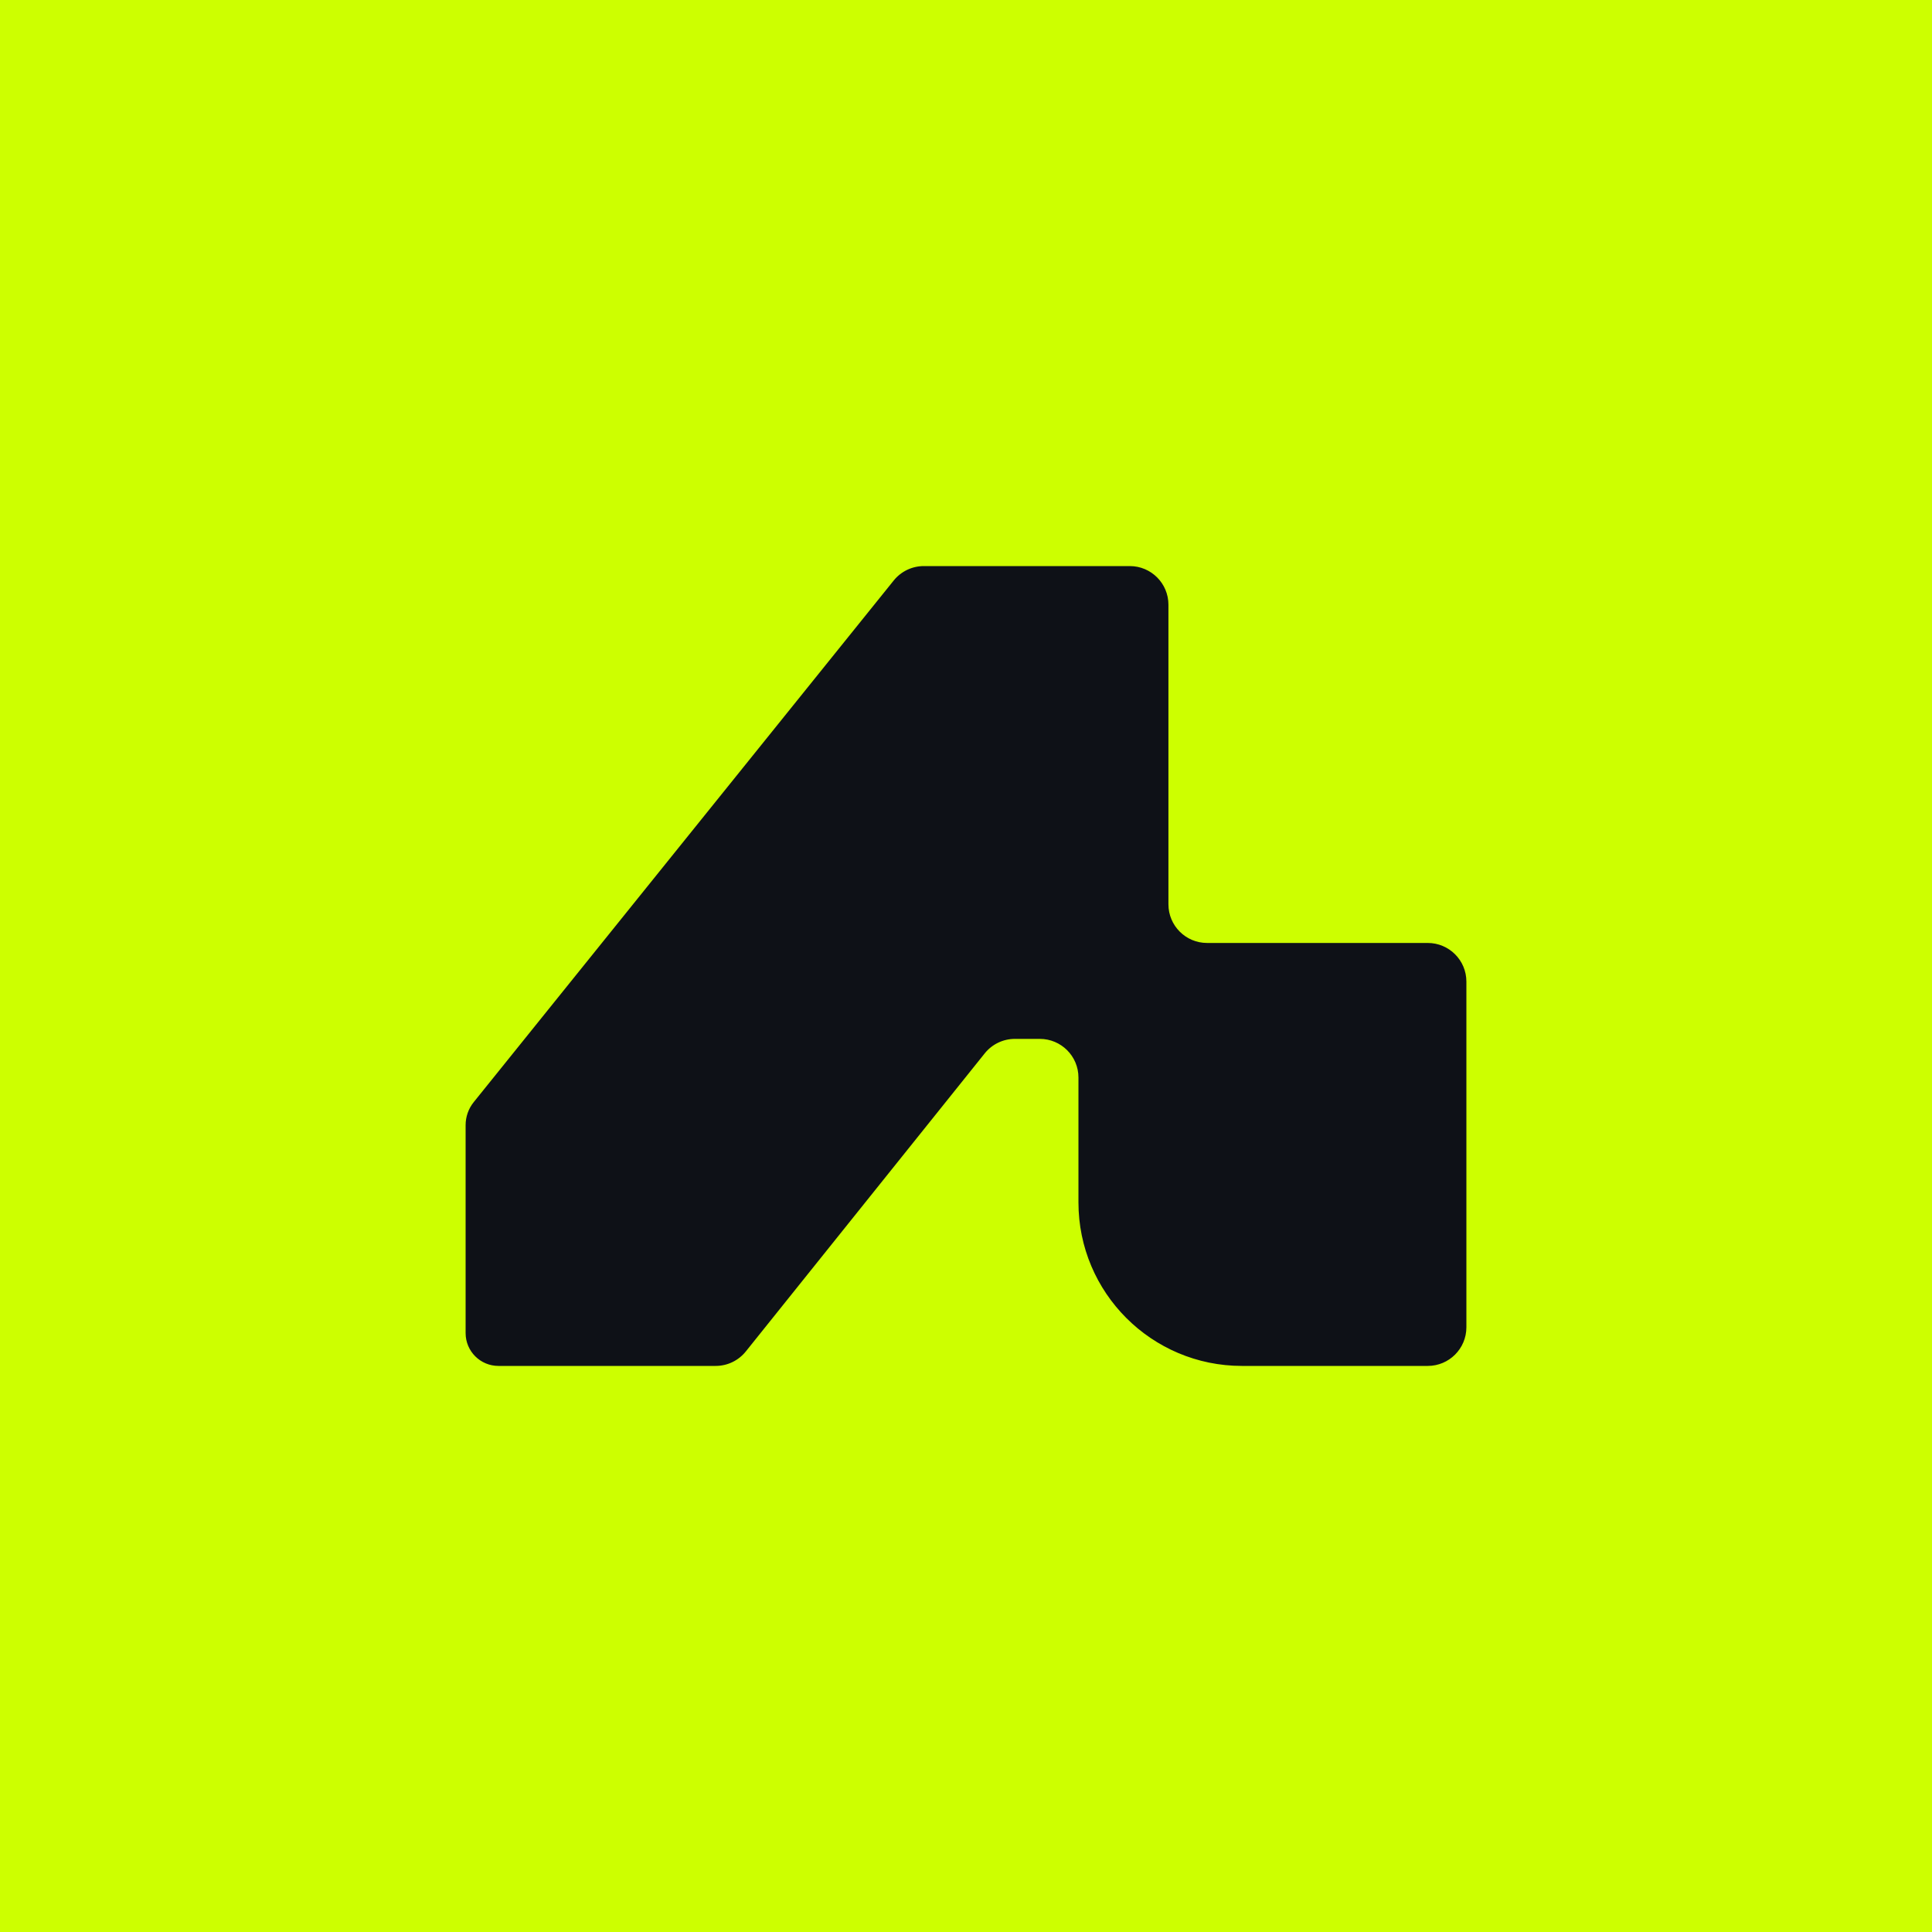
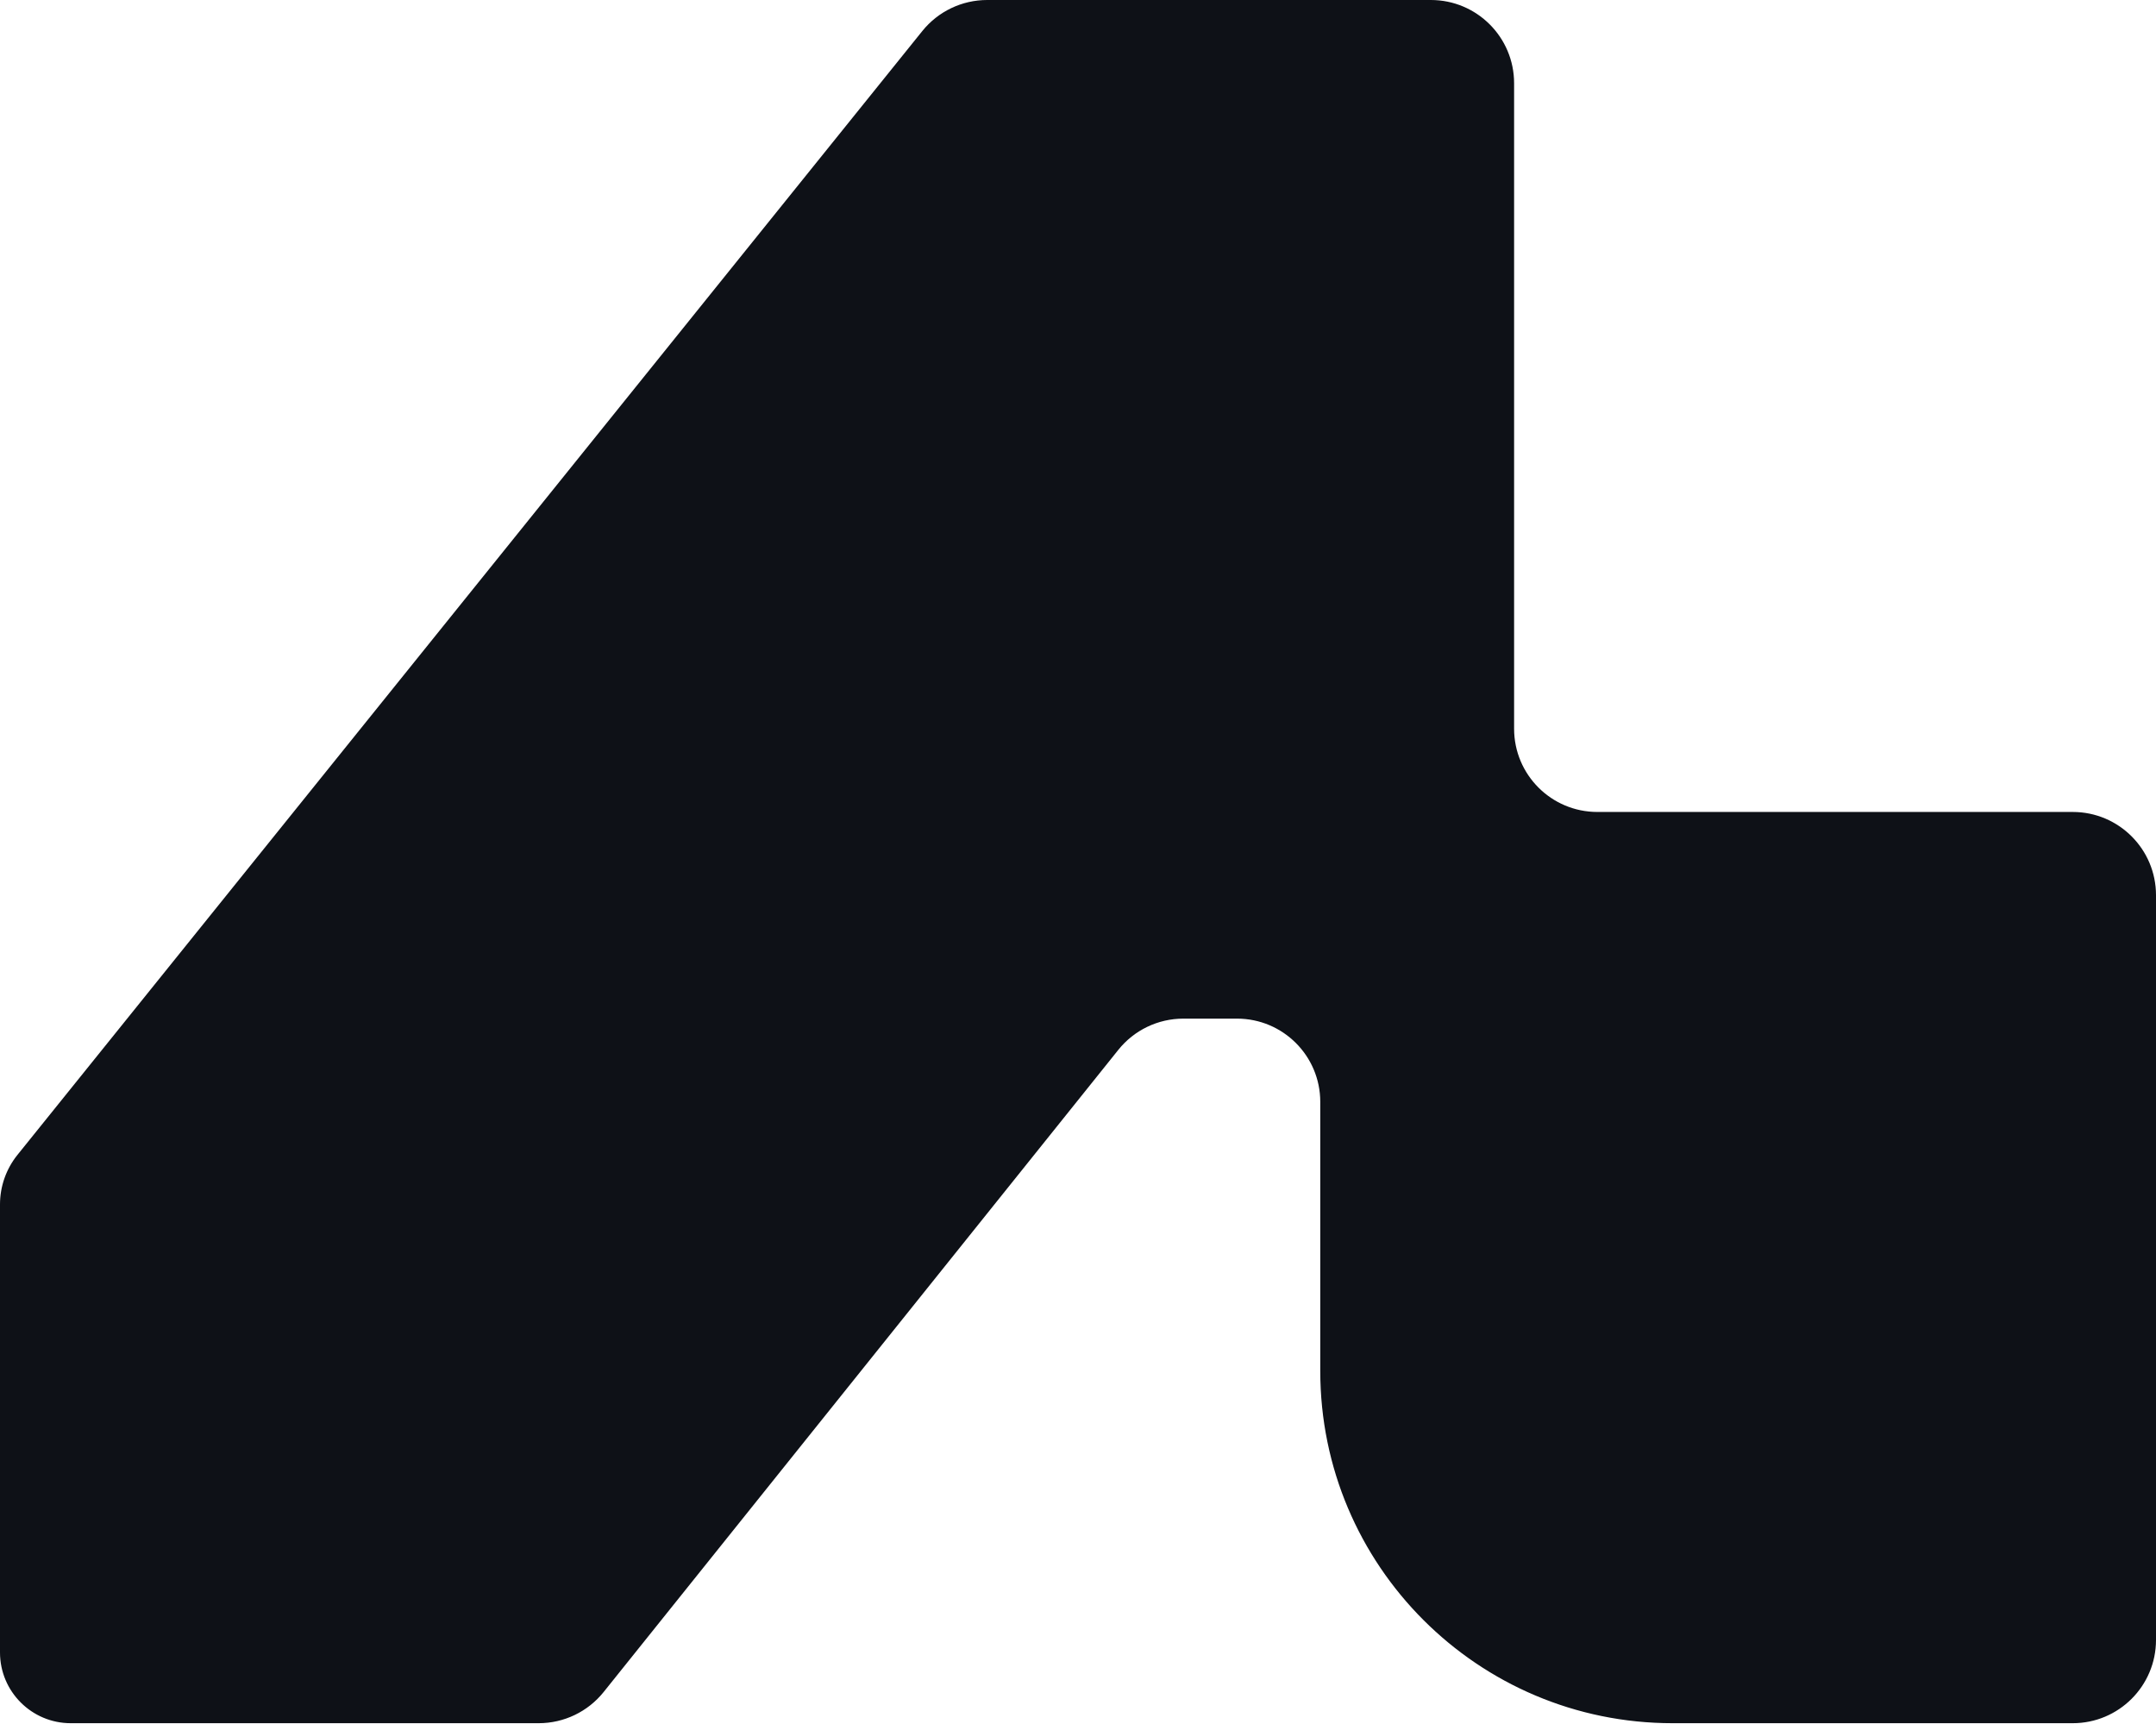
- <svg xmlns="http://www.w3.org/2000/svg" width="1000px" height="1000px" viewBox="0 0 1000 1000" version="1.1">
+ <svg xmlns="http://www.w3.org/2000/svg" width="518px" height="414px" viewBox="0 0 518 414" version="1.1">
  <g id="Page-1" stroke="none" stroke-width="1" fill="none" fill-rule="evenodd">
-     <g id="k-dark-yellow" transform="translate(0, 0)">
-       <rect id="Rectangle" fill="#CDFF00" x="0" y="0" width="1000" height="1000" />
-       <path d="M478.172,293 L584.778,293 C595.823,293 604.778,301.954 604.778,313 L604.778,468.075 C604.778,479.121 613.732,488.075 624.778,488.075 L739,488.075 C750.046,488.075 759,497.029 759,508.075 L759,687 C759,698.046 750.046,707 739,707 L642.843,707 C596.099,707 558.206,669.107 558.206,622.363 L558.206,557.727 C558.206,546.681 549.252,537.727 538.206,537.727 L525.301,537.727 C519.232,537.727 513.491,540.483 509.695,545.219 L386.032,699.508 C382.236,704.244 376.495,707 370.426,707 L258,707 C248.611,707 241,699.389 241,690 L241,582.369 C241,578.034 242.482,573.83 245.201,570.453 L462.594,300.457 C466.391,295.742 472.118,293 478.172,293 Z" id="Rectangle" fill="#0E1117" />
+     <g id="k-dark-yellow" transform="translate(-241, -293)" fill="#0E1117">
+       <path d="M478.172,293 L584.778,293 C595.823,293 604.778,301.954 604.778,313 L604.778,468.075 C604.778,479.121 613.732,488.075 624.778,488.075 L739,488.075 C750.046,488.075 759,497.029 759,508.075 L759,687 C759,698.046 750.046,707 739,707 L642.843,707 C596.099,707 558.206,669.107 558.206,622.363 L558.206,557.727 C558.206,546.681 549.252,537.727 538.206,537.727 L525.301,537.727 C519.232,537.727 513.491,540.483 509.695,545.219 L386.032,699.508 C382.236,704.244 376.495,707 370.426,707 L258,707 C248.611,707 241,699.389 241,690 L241,582.369 C241,578.034 242.482,573.83 245.201,570.453 L462.594,300.457 C466.391,295.742 472.118,293 478.172,293 Z" id="Rectangle" />
    </g>
  </g>
</svg>
